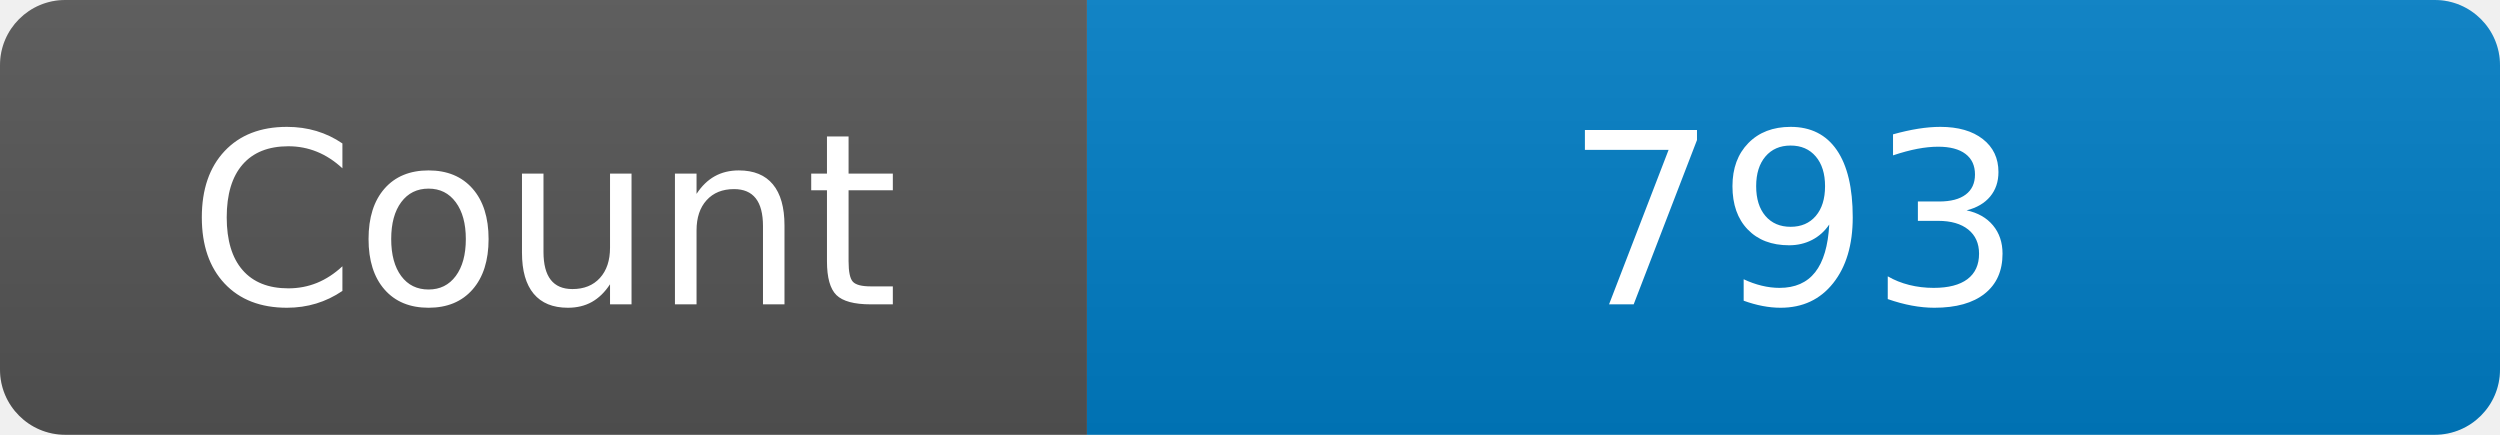
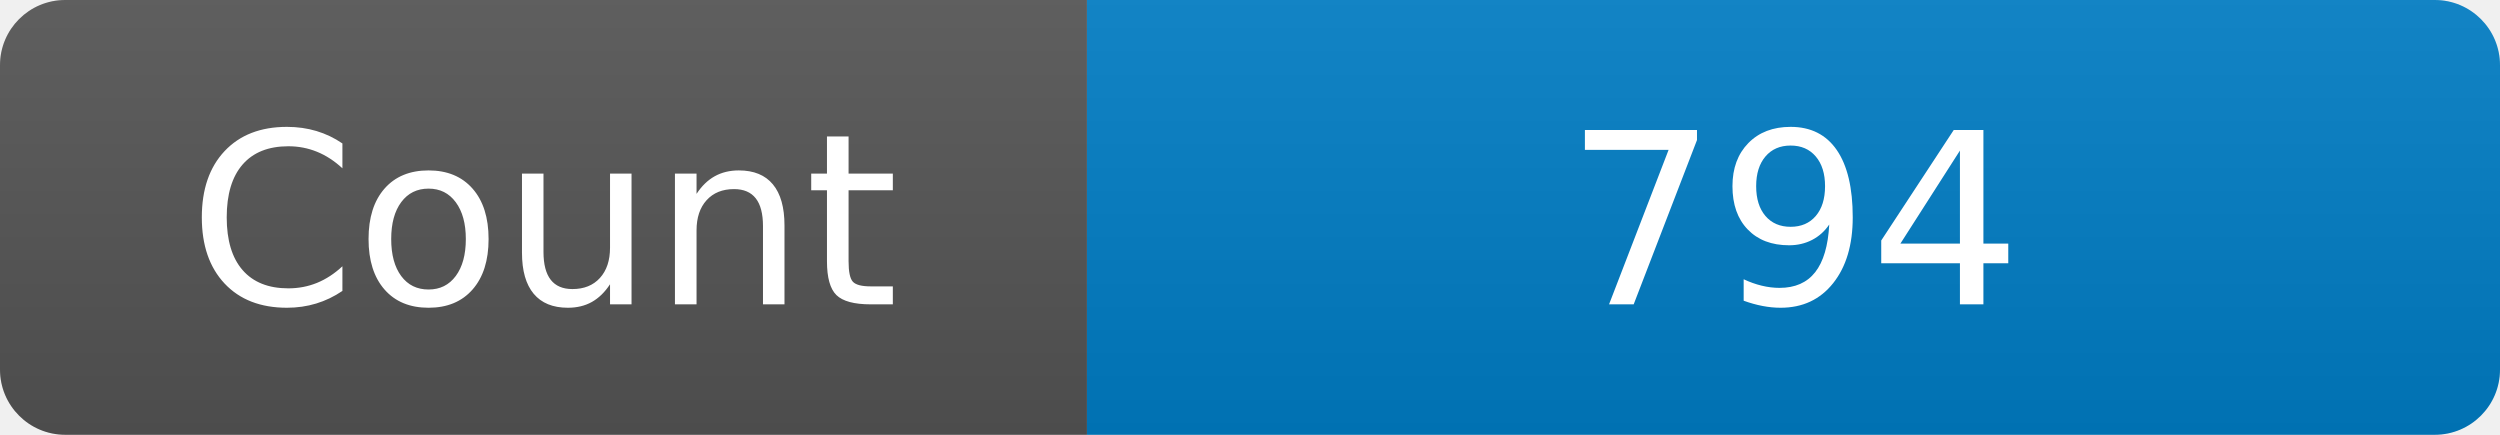
<svg xmlns="http://www.w3.org/2000/svg" width="115" height="20" role="img" aria-label="Maintained?: yes">
  <linearGradient id="s" x2="0" y2="100%">
    <stop offset="0" stop-color="#bbb" stop-opacity=".1" />
    <stop offset="1" stop-opacity=".1" />
  </linearGradient>
  <clipPath id="r">
    <rect width="115" height="20" rx="3" fill="#fff" />
  </clipPath>
  <g clip-path="url(#r)">
    <rect width="50" height="20" fill="#555" />
    <rect x="50" width="160" height="20" fill="#007ec6" />
    <rect width="115" height="20" fill="url(#s)" />
  </g>
  <g fill="#fff" text-anchor="middle" font-family="Verdana,Geneva,DejaVu Sans,sans-serif" font-size="110">
    <text x="250" y="140" transform="scale(.1)" fill="#fff">Count</text>
-     <text x="825" y="140" transform="scale(.1)" fill="#fff">793</text>
+     <text x="825" y="140" transform="scale(.1)" fill="#fff">794</text>
  </g>
</svg>
